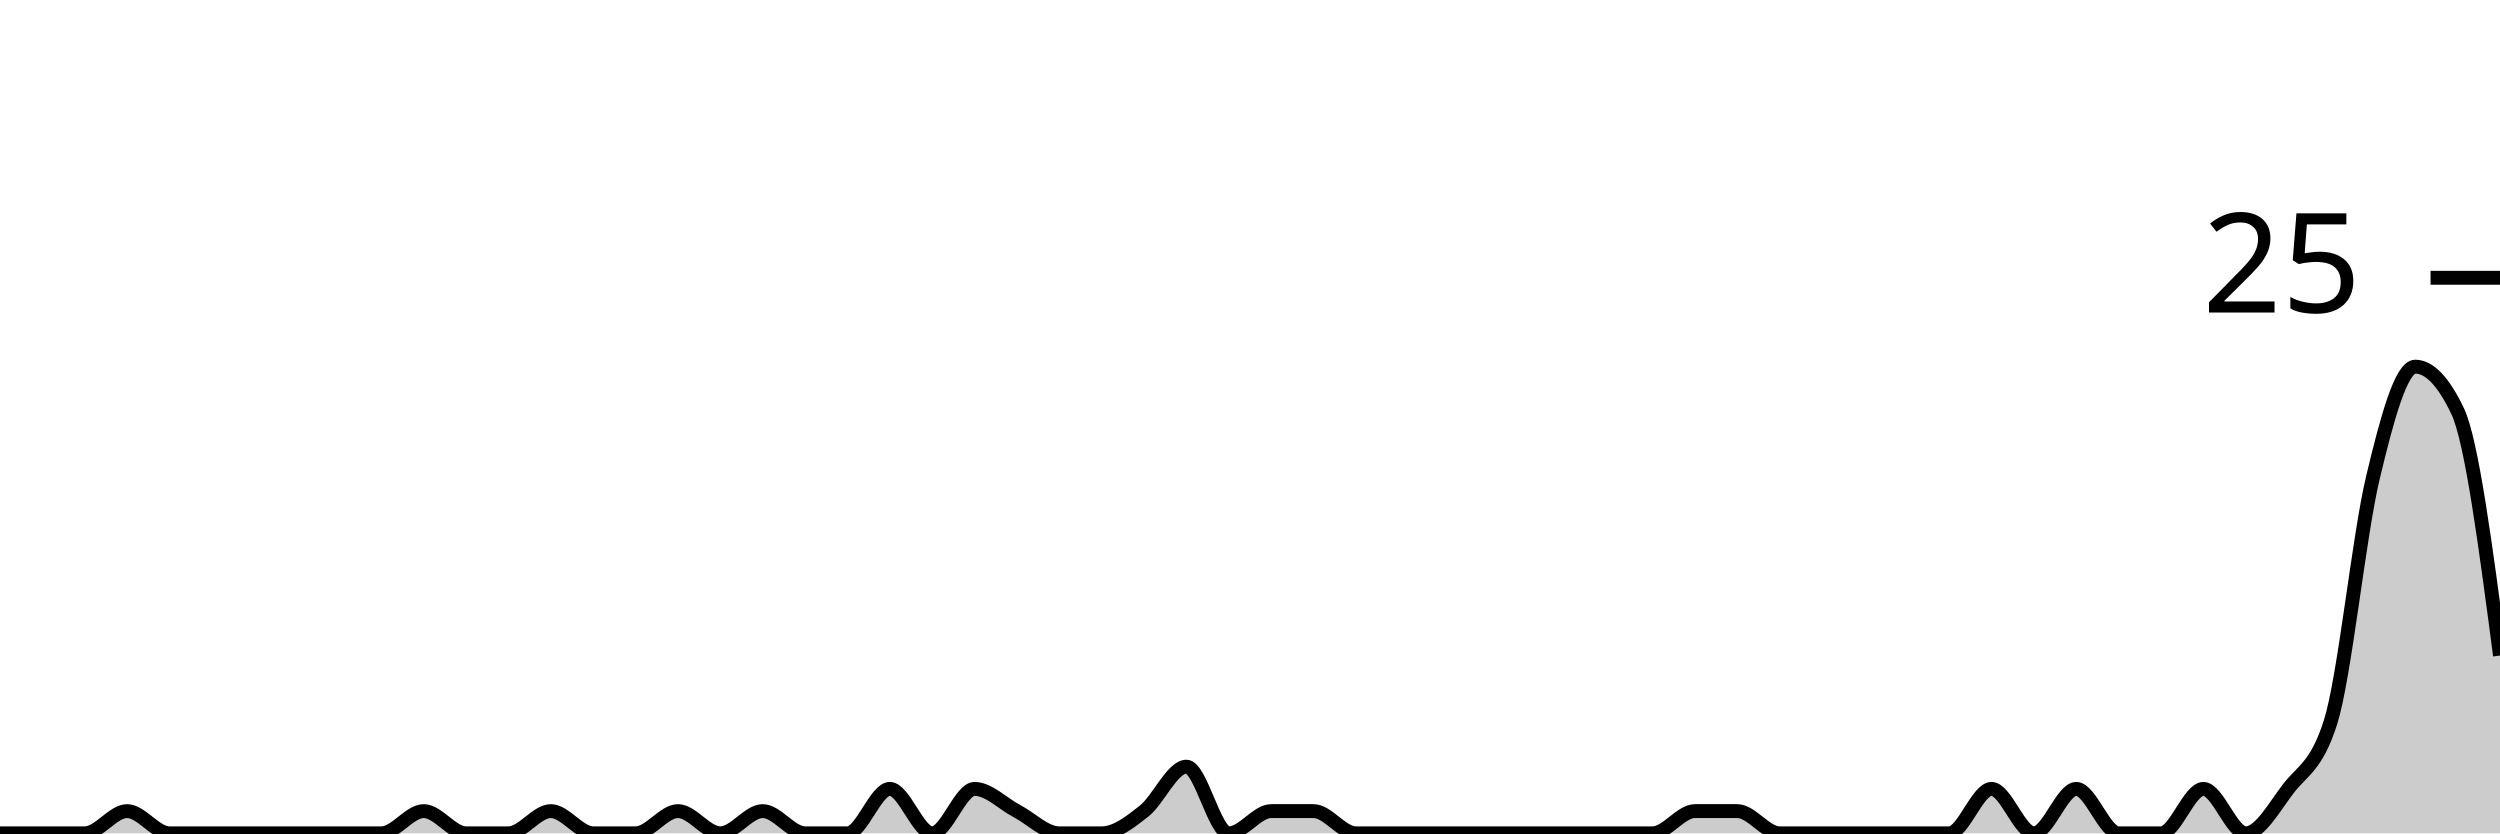
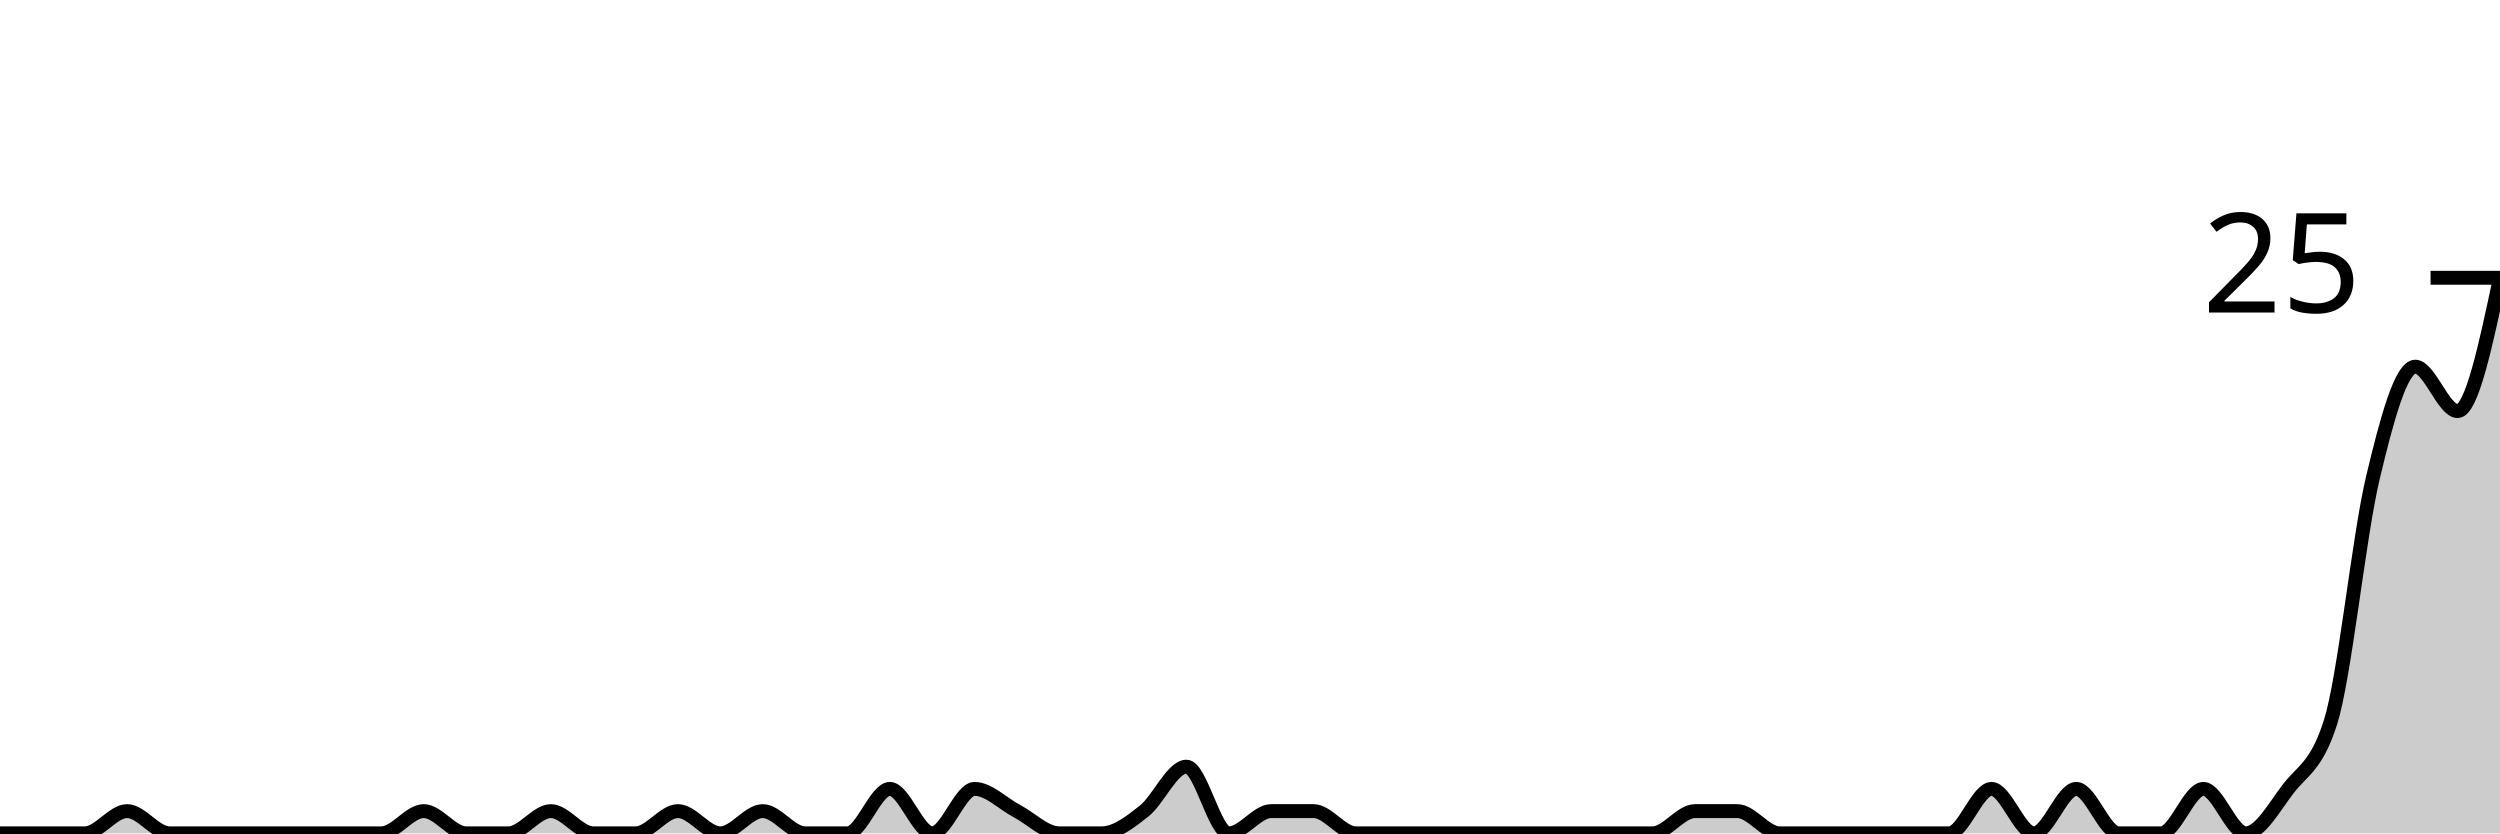
<svg xmlns="http://www.w3.org/2000/svg" viewBox="0 0 180 60">
  <g transform="translate(0,20)">
-     <path class="area" fill="rgba(0, 0, 0, 0.2)" d="M0,40C1.017,40,2.034,40,3.051,40C4.068,40,5.085,40,6.102,40C7.119,40,8.136,38.4,9.153,38.4C10.169,38.4,11.186,40,12.203,40C13.22,40,14.237,40,15.254,40C16.271,40,17.288,40,18.305,40C19.322,40,20.339,40,21.356,40C22.373,40,23.39,40,24.407,40C25.424,40,26.441,40,27.458,40C28.475,40,29.492,38.4,30.508,38.4C31.525,38.4,32.542,40,33.559,40C34.576,40,35.593,40,36.61,40C37.627,40,38.644,38.4,39.661,38.4C40.678,38.4,41.695,40,42.712,40C43.729,40,44.746,40,45.763,40C46.78,40,47.797,38.4,48.814,38.4C49.831,38.4,50.847,40,51.864,40C52.881,40,53.898,38.4,54.915,38.4C55.932,38.4,56.949,40,57.966,40C58.983,40,60,40,61.017,40C62.034,40,63.051,36.8,64.068,36.8C65.085,36.8,66.102,40,67.119,40C68.136,40,69.153,36.8,70.169,36.8C71.186,36.8,72.203,37.867,73.22,38.4C74.237,38.933,75.254,40,76.271,40C77.288,40,78.305,40,79.322,40C80.339,40,81.356,39.2,82.373,38.4C83.39,37.6,84.407,35.2,85.424,35.2C86.441,35.2,87.458,40,88.475,40C89.492,40,90.508,38.4,91.525,38.4C92.542,38.4,93.559,38.4,94.576,38.4C95.593,38.4,96.61,40,97.627,40C98.644,40,99.661,40,100.678,40C101.695,40,102.712,40,103.729,40C104.746,40,105.763,40,106.78,40C107.797,40,108.814,40,109.831,40C110.847,40,111.864,40,112.881,40C113.898,40,114.915,40,115.932,40C116.949,40,117.966,40,118.983,40C120,40,121.017,38.4,122.034,38.4C123.051,38.4,124.068,38.4,125.085,38.4C126.102,38.4,127.119,40,128.136,40C129.153,40,130.169,40,131.186,40C132.203,40,133.22,40,134.237,40C135.254,40,136.271,40,137.288,40C138.305,40,139.322,40,140.339,40C141.356,40,142.373,36.8,143.39,36.8C144.407,36.8,145.424,40,146.441,40C147.458,40,148.475,36.8,149.492,36.8C150.508,36.8,151.525,40,152.542,40C153.559,40,154.576,40,155.593,40C156.61,40,157.627,36.8,158.644,36.8C159.661,36.8,160.678,40,161.695,40C162.712,40,163.729,38.133,164.746,36.8C165.763,35.467,166.78,35.2,167.797,32C168.814,28.8,169.831,18.667,170.847,14.4C171.864,10.133,172.881,6.4,173.898,6.4C174.915,6.4,175.932,7.467,176.949,9.6C177.966,11.733,178.983,19.467,180,27.2L180,40C178.983,40,177.966,40,176.949,40C175.932,40,174.915,40,173.898,40C172.881,40,171.864,40,170.847,40C169.831,40,168.814,40,167.797,40C166.78,40,165.763,40,164.746,40C163.729,40,162.712,40,161.695,40C160.678,40,159.661,40,158.644,40C157.627,40,156.61,40,155.593,40C154.576,40,153.559,40,152.542,40C151.525,40,150.508,40,149.492,40C148.475,40,147.458,40,146.441,40C145.424,40,144.407,40,143.39,40C142.373,40,141.356,40,140.339,40C139.322,40,138.305,40,137.288,40C136.271,40,135.254,40,134.237,40C133.22,40,132.203,40,131.186,40C130.169,40,129.153,40,128.136,40C127.119,40,126.102,40,125.085,40C124.068,40,123.051,40,122.034,40C121.017,40,120,40,118.983,40C117.966,40,116.949,40,115.932,40C114.915,40,113.898,40,112.881,40C111.864,40,110.847,40,109.831,40C108.814,40,107.797,40,106.78,40C105.763,40,104.746,40,103.729,40C102.712,40,101.695,40,100.678,40C99.661,40,98.644,40,97.627,40C96.61,40,95.593,40,94.576,40C93.559,40,92.542,40,91.525,40C90.508,40,89.492,40,88.475,40C87.458,40,86.441,40,85.424,40C84.407,40,83.39,40,82.373,40C81.356,40,80.339,40,79.322,40C78.305,40,77.288,40,76.271,40C75.254,40,74.237,40,73.22,40C72.203,40,71.186,40,70.169,40C69.153,40,68.136,40,67.119,40C66.102,40,65.085,40,64.068,40C63.051,40,62.034,40,61.017,40C60,40,58.983,40,57.966,40C56.949,40,55.932,40,54.915,40C53.898,40,52.881,40,51.864,40C50.847,40,49.831,40,48.814,40C47.797,40,46.78,40,45.763,40C44.746,40,43.729,40,42.712,40C41.695,40,40.678,40,39.661,40C38.644,40,37.627,40,36.61,40C35.593,40,34.576,40,33.559,40C32.542,40,31.525,40,30.508,40C29.492,40,28.475,40,27.458,40C26.441,40,25.424,40,24.407,40C23.39,40,22.373,40,21.356,40C20.339,40,19.322,40,18.305,40C17.288,40,16.271,40,15.254,40C14.237,40,13.22,40,12.203,40C11.186,40,10.169,40,9.153,40C8.136,40,7.119,40,6.102,40C5.085,40,4.068,40,3.051,40C2.034,40,1.017,40,0,40Z" />
-     <path class="line" stroke="black" fill="none" d="M0,40C1.017,40,2.034,40,3.051,40C4.068,40,5.085,40,6.102,40C7.119,40,8.136,38.4,9.153,38.4C10.169,38.4,11.186,40,12.203,40C13.22,40,14.237,40,15.254,40C16.271,40,17.288,40,18.305,40C19.322,40,20.339,40,21.356,40C22.373,40,23.39,40,24.407,40C25.424,40,26.441,40,27.458,40C28.475,40,29.492,38.4,30.508,38.4C31.525,38.4,32.542,40,33.559,40C34.576,40,35.593,40,36.61,40C37.627,40,38.644,38.4,39.661,38.4C40.678,38.4,41.695,40,42.712,40C43.729,40,44.746,40,45.763,40C46.78,40,47.797,38.4,48.814,38.4C49.831,38.4,50.847,40,51.864,40C52.881,40,53.898,38.4,54.915,38.4C55.932,38.4,56.949,40,57.966,40C58.983,40,60,40,61.017,40C62.034,40,63.051,36.8,64.068,36.8C65.085,36.8,66.102,40,67.119,40C68.136,40,69.153,36.8,70.169,36.8C71.186,36.8,72.203,37.867,73.22,38.4C74.237,38.933,75.254,40,76.271,40C77.288,40,78.305,40,79.322,40C80.339,40,81.356,39.2,82.373,38.4C83.39,37.6,84.407,35.2,85.424,35.2C86.441,35.2,87.458,40,88.475,40C89.492,40,90.508,38.4,91.525,38.4C92.542,38.4,93.559,38.4,94.576,38.4C95.593,38.4,96.61,40,97.627,40C98.644,40,99.661,40,100.678,40C101.695,40,102.712,40,103.729,40C104.746,40,105.763,40,106.78,40C107.797,40,108.814,40,109.831,40C110.847,40,111.864,40,112.881,40C113.898,40,114.915,40,115.932,40C116.949,40,117.966,40,118.983,40C120,40,121.017,38.4,122.034,38.4C123.051,38.4,124.068,38.4,125.085,38.4C126.102,38.4,127.119,40,128.136,40C129.153,40,130.169,40,131.186,40C132.203,40,133.22,40,134.237,40C135.254,40,136.271,40,137.288,40C138.305,40,139.322,40,140.339,40C141.356,40,142.373,36.8,143.39,36.8C144.407,36.8,145.424,40,146.441,40C147.458,40,148.475,36.8,149.492,36.8C150.508,36.8,151.525,40,152.542,40C153.559,40,154.576,40,155.593,40C156.61,40,157.627,36.8,158.644,36.8C159.661,36.8,160.678,40,161.695,40C162.712,40,163.729,38.133,164.746,36.8C165.763,35.467,166.78,35.2,167.797,32C168.814,28.8,169.831,18.667,170.847,14.4C171.864,10.133,172.881,6.4,173.898,6.4C174.915,6.4,175.932,7.467,176.949,9.6C177.966,11.733,178.983,19.467,180,27.2" />
+     <path class="area" fill="rgba(0, 0, 0, 0.2)" d="M0,40C1.017,40,2.034,40,3.051,40C4.068,40,5.085,40,6.102,40C7.119,40,8.136,38.4,9.153,38.4C10.169,38.4,11.186,40,12.203,40C13.22,40,14.237,40,15.254,40C16.271,40,17.288,40,18.305,40C19.322,40,20.339,40,21.356,40C22.373,40,23.39,40,24.407,40C25.424,40,26.441,40,27.458,40C28.475,40,29.492,38.4,30.508,38.4C31.525,38.4,32.542,40,33.559,40C34.576,40,35.593,40,36.61,40C37.627,40,38.644,38.4,39.661,38.4C40.678,38.4,41.695,40,42.712,40C43.729,40,44.746,40,45.763,40C46.78,40,47.797,38.4,48.814,38.4C49.831,38.4,50.847,40,51.864,40C52.881,40,53.898,38.4,54.915,38.4C55.932,38.4,56.949,40,57.966,40C58.983,40,60,40,61.017,40C62.034,40,63.051,36.8,64.068,36.8C65.085,36.8,66.102,40,67.119,40C68.136,40,69.153,36.8,70.169,36.8C71.186,36.8,72.203,37.867,73.22,38.4C74.237,38.933,75.254,40,76.271,40C77.288,40,78.305,40,79.322,40C80.339,40,81.356,39.2,82.373,38.4C83.39,37.6,84.407,35.2,85.424,35.2C86.441,35.2,87.458,40,88.475,40C89.492,40,90.508,38.4,91.525,38.4C92.542,38.4,93.559,38.4,94.576,38.4C95.593,38.4,96.61,40,97.627,40C98.644,40,99.661,40,100.678,40C101.695,40,102.712,40,103.729,40C104.746,40,105.763,40,106.78,40C107.797,40,108.814,40,109.831,40C110.847,40,111.864,40,112.881,40C113.898,40,114.915,40,115.932,40C116.949,40,117.966,40,118.983,40C120,40,121.017,38.4,122.034,38.4C123.051,38.4,124.068,38.4,125.085,38.4C126.102,38.4,127.119,40,128.136,40C129.153,40,130.169,40,131.186,40C132.203,40,133.22,40,134.237,40C135.254,40,136.271,40,137.288,40C138.305,40,139.322,40,140.339,40C141.356,40,142.373,36.8,143.39,36.8C144.407,36.8,145.424,40,146.441,40C147.458,40,148.475,36.8,149.492,36.8C150.508,36.8,151.525,40,152.542,40C153.559,40,154.576,40,155.593,40C156.61,40,157.627,36.8,158.644,36.8C159.661,36.8,160.678,40,161.695,40C162.712,40,163.729,38.133,164.746,36.8C165.763,35.467,166.78,35.2,167.797,32C168.814,28.8,169.831,18.667,170.847,14.4C171.864,10.133,172.881,6.4,173.898,6.4C174.915,6.4,175.932,9.6,176.949,9.6C177.966,9.6,178.983,4.8,180,0L180,40C178.983,40,177.966,40,176.949,40C175.932,40,174.915,40,173.898,40C172.881,40,171.864,40,170.847,40C169.831,40,168.814,40,167.797,40C166.78,40,165.763,40,164.746,40C163.729,40,162.712,40,161.695,40C160.678,40,159.661,40,158.644,40C157.627,40,156.61,40,155.593,40C154.576,40,153.559,40,152.542,40C151.525,40,150.508,40,149.492,40C148.475,40,147.458,40,146.441,40C145.424,40,144.407,40,143.39,40C142.373,40,141.356,40,140.339,40C139.322,40,138.305,40,137.288,40C136.271,40,135.254,40,134.237,40C133.22,40,132.203,40,131.186,40C130.169,40,129.153,40,128.136,40C127.119,40,126.102,40,125.085,40C124.068,40,123.051,40,122.034,40C121.017,40,120,40,118.983,40C117.966,40,116.949,40,115.932,40C114.915,40,113.898,40,112.881,40C111.864,40,110.847,40,109.831,40C108.814,40,107.797,40,106.78,40C105.763,40,104.746,40,103.729,40C102.712,40,101.695,40,100.678,40C99.661,40,98.644,40,97.627,40C96.61,40,95.593,40,94.576,40C93.559,40,92.542,40,91.525,40C90.508,40,89.492,40,88.475,40C87.458,40,86.441,40,85.424,40C84.407,40,83.39,40,82.373,40C81.356,40,80.339,40,79.322,40C78.305,40,77.288,40,76.271,40C75.254,40,74.237,40,73.22,40C72.203,40,71.186,40,70.169,40C69.153,40,68.136,40,67.119,40C66.102,40,65.085,40,64.068,40C63.051,40,62.034,40,61.017,40C60,40,58.983,40,57.966,40C56.949,40,55.932,40,54.915,40C53.898,40,52.881,40,51.864,40C50.847,40,49.831,40,48.814,40C47.797,40,46.78,40,45.763,40C44.746,40,43.729,40,42.712,40C41.695,40,40.678,40,39.661,40C38.644,40,37.627,40,36.61,40C35.593,40,34.576,40,33.559,40C32.542,40,31.525,40,30.508,40C29.492,40,28.475,40,27.458,40C26.441,40,25.424,40,24.407,40C23.39,40,22.373,40,21.356,40C20.339,40,19.322,40,18.305,40C17.288,40,16.271,40,15.254,40C14.237,40,13.22,40,12.203,40C11.186,40,10.169,40,9.153,40C8.136,40,7.119,40,6.102,40C5.085,40,4.068,40,3.051,40C2.034,40,1.017,40,0,40Z" />
+     <path class="line" stroke="black" fill="none" d="M0,40C1.017,40,2.034,40,3.051,40C4.068,40,5.085,40,6.102,40C7.119,40,8.136,38.4,9.153,38.4C10.169,38.4,11.186,40,12.203,40C13.22,40,14.237,40,15.254,40C16.271,40,17.288,40,18.305,40C19.322,40,20.339,40,21.356,40C22.373,40,23.39,40,24.407,40C25.424,40,26.441,40,27.458,40C28.475,40,29.492,38.4,30.508,38.4C31.525,38.4,32.542,40,33.559,40C34.576,40,35.593,40,36.61,40C37.627,40,38.644,38.4,39.661,38.4C40.678,38.4,41.695,40,42.712,40C43.729,40,44.746,40,45.763,40C46.78,40,47.797,38.4,48.814,38.4C49.831,38.4,50.847,40,51.864,40C52.881,40,53.898,38.4,54.915,38.4C55.932,38.4,56.949,40,57.966,40C58.983,40,60,40,61.017,40C62.034,40,63.051,36.8,64.068,36.8C65.085,36.8,66.102,40,67.119,40C68.136,40,69.153,36.8,70.169,36.8C71.186,36.8,72.203,37.867,73.22,38.4C74.237,38.933,75.254,40,76.271,40C77.288,40,78.305,40,79.322,40C80.339,40,81.356,39.2,82.373,38.4C83.39,37.6,84.407,35.2,85.424,35.2C86.441,35.2,87.458,40,88.475,40C89.492,40,90.508,38.4,91.525,38.4C92.542,38.4,93.559,38.4,94.576,38.4C95.593,38.4,96.61,40,97.627,40C98.644,40,99.661,40,100.678,40C101.695,40,102.712,40,103.729,40C104.746,40,105.763,40,106.78,40C107.797,40,108.814,40,109.831,40C110.847,40,111.864,40,112.881,40C113.898,40,114.915,40,115.932,40C116.949,40,117.966,40,118.983,40C120,40,121.017,38.4,122.034,38.4C123.051,38.4,124.068,38.4,125.085,38.4C126.102,38.4,127.119,40,128.136,40C129.153,40,130.169,40,131.186,40C132.203,40,133.22,40,134.237,40C135.254,40,136.271,40,137.288,40C138.305,40,139.322,40,140.339,40C141.356,40,142.373,36.8,143.39,36.8C144.407,36.8,145.424,40,146.441,40C147.458,40,148.475,36.8,149.492,36.8C150.508,36.8,151.525,40,152.542,40C153.559,40,154.576,40,155.593,40C156.61,40,157.627,36.8,158.644,36.8C159.661,36.8,160.678,40,161.695,40C162.712,40,163.729,38.133,164.746,36.8C165.763,35.467,166.78,35.2,167.797,32C168.814,28.8,169.831,18.667,170.847,14.4C171.864,10.133,172.881,6.4,173.898,6.4C174.915,6.4,175.932,9.6,176.949,9.6C177.966,9.6,178.983,4.8,180,0" />
    <path class="axis-ceiling" stroke-width="1" stroke="black" fill="none" d="M175,0L180,0" />
    <text class="axis-ceiling-label" font-family="sans-serif" text-anchor="end" font-size="10px" x="170" y="2.5">25</text>
  </g>
</svg>
